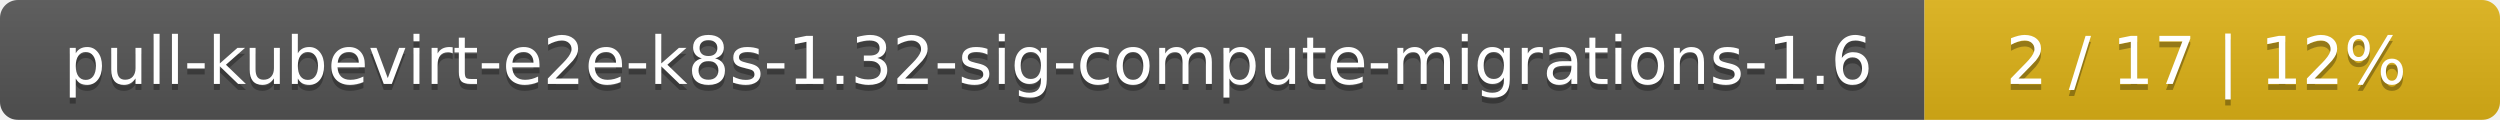
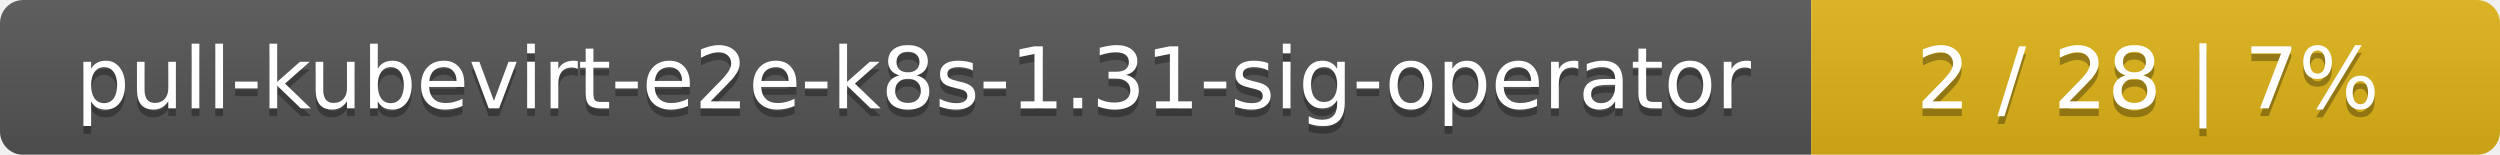
- <svg xmlns="http://www.w3.org/2000/svg" width="417" height="20">
+ <svg xmlns="http://www.w3.org/2000/svg" width="323" height="20">
  <linearGradient id="smooth" x2="0" y2="100%">
    <stop offset="0" stop-color="#bbb" stop-opacity=".1" />
    <stop offset="1" stop-opacity=".1" />
  </linearGradient>
  <mask id="round">
-     <rect width="417" height="20" rx="3" fill="#fff" />
+     <rect width="323" height="20" rx="3" fill="#fff" />
  </mask>
  <g mask="url(#round)">
-     <rect width="321" height="20" fill="#555" />
-     <rect x="321" width="96" height="20" fill="#dfb317" />
-     <rect width="417" height="20" fill="url(#smooth)" />
+     <rect width="234" height="20" fill="#555" />
+     <rect x="234" width="89" height="20" fill="#dfb317" />
+     <rect width="323" height="20" fill="url(#smooth)" />
  </g>
  <g fill="#fff" text-anchor="middle" font-family="DejaVu Sans,Verdana,Geneva,sans-serif" font-size="11">
-     <text x="161.5" y="15" fill="#010101" fill-opacity=".3">pull-kubevirt-e2e-k8s-1.32-sig-compute-migrations-1.6</text>
-     <text x="161.5" y="14">pull-kubevirt-e2e-k8s-1.32-sig-compute-migrations-1.6</text>
-     <text x="368" y="15" fill="#010101" fill-opacity=".3">2 / 17    |    12%</text>
-     <text x="368" y="14">2 / 17    |    12%</text>
+     <text x="118" y="15" fill="#010101" fill-opacity=".3">pull-kubevirt-e2e-k8s-1.31-sig-operator</text>
+     <text x="118" y="14">pull-kubevirt-e2e-k8s-1.31-sig-operator</text>
+     <text x="277.5" y="15" fill="#010101" fill-opacity=".3">2 / 28    |    7%</text>
+     <text x="277.5" y="14">2 / 28    |    7%</text>
  </g>
</svg>
